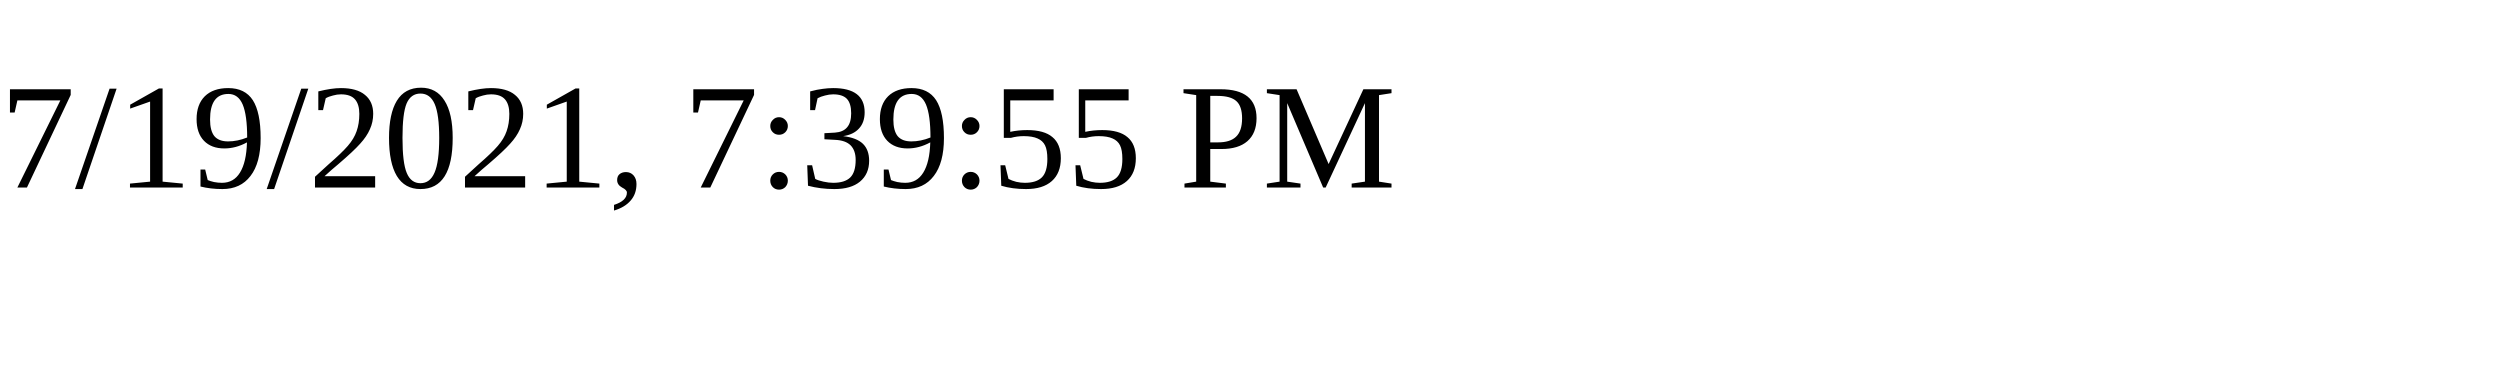
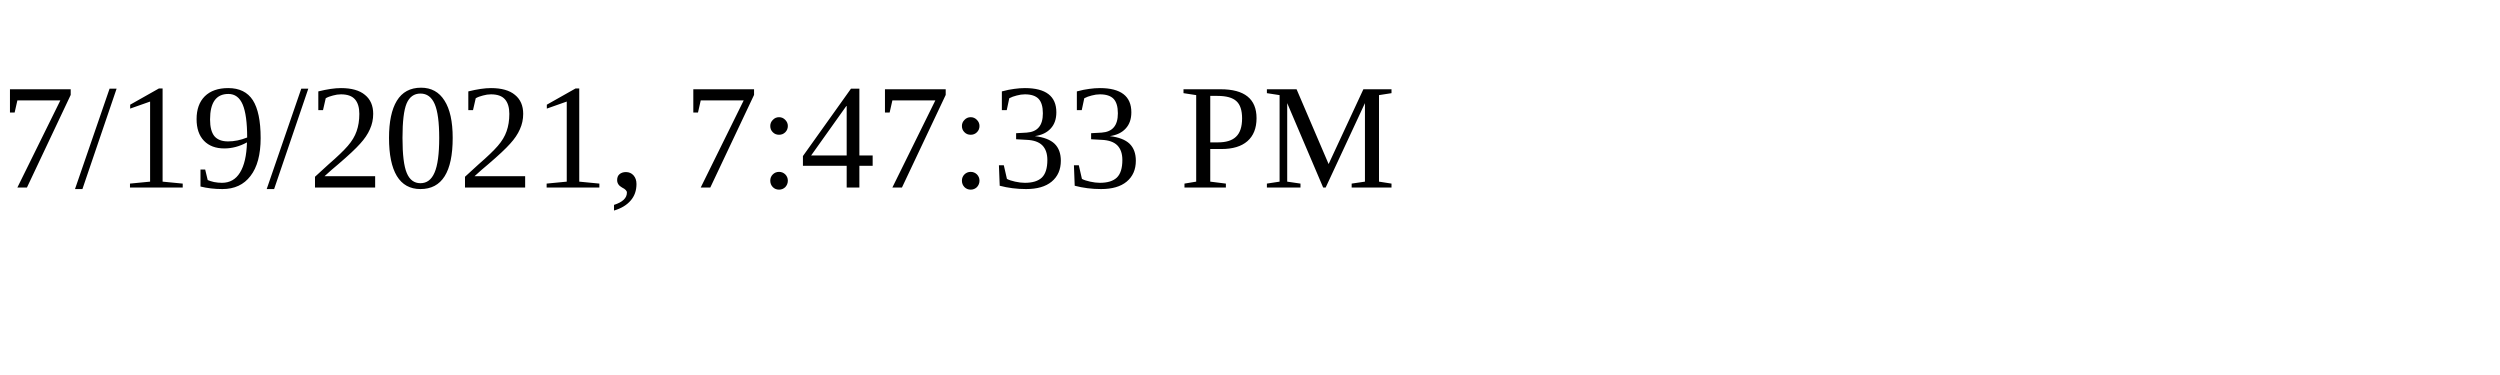
<svg xmlns="http://www.w3.org/2000/svg" height="30" width="200">
-   <text x="0" y="15">7/19/2021, 7:39:55 PM</text>
+   <text x="0" y="15">7/19/2021, 7:47:33 PM</text>
</svg>
